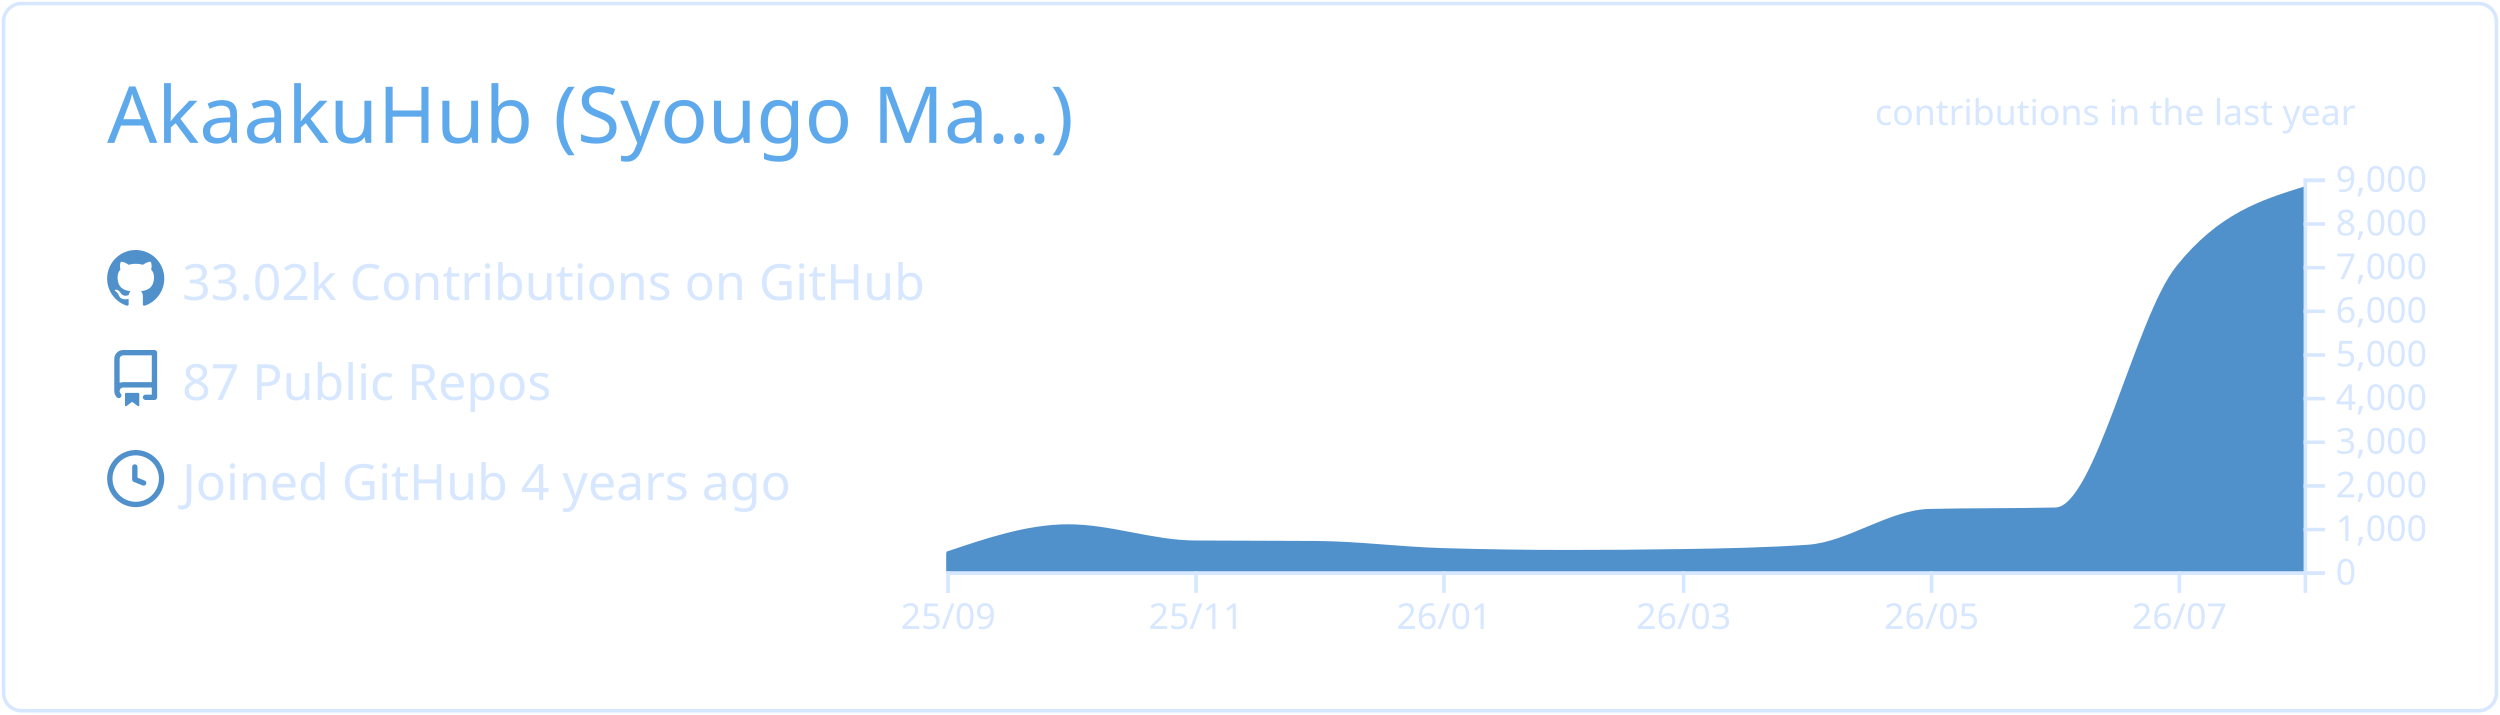
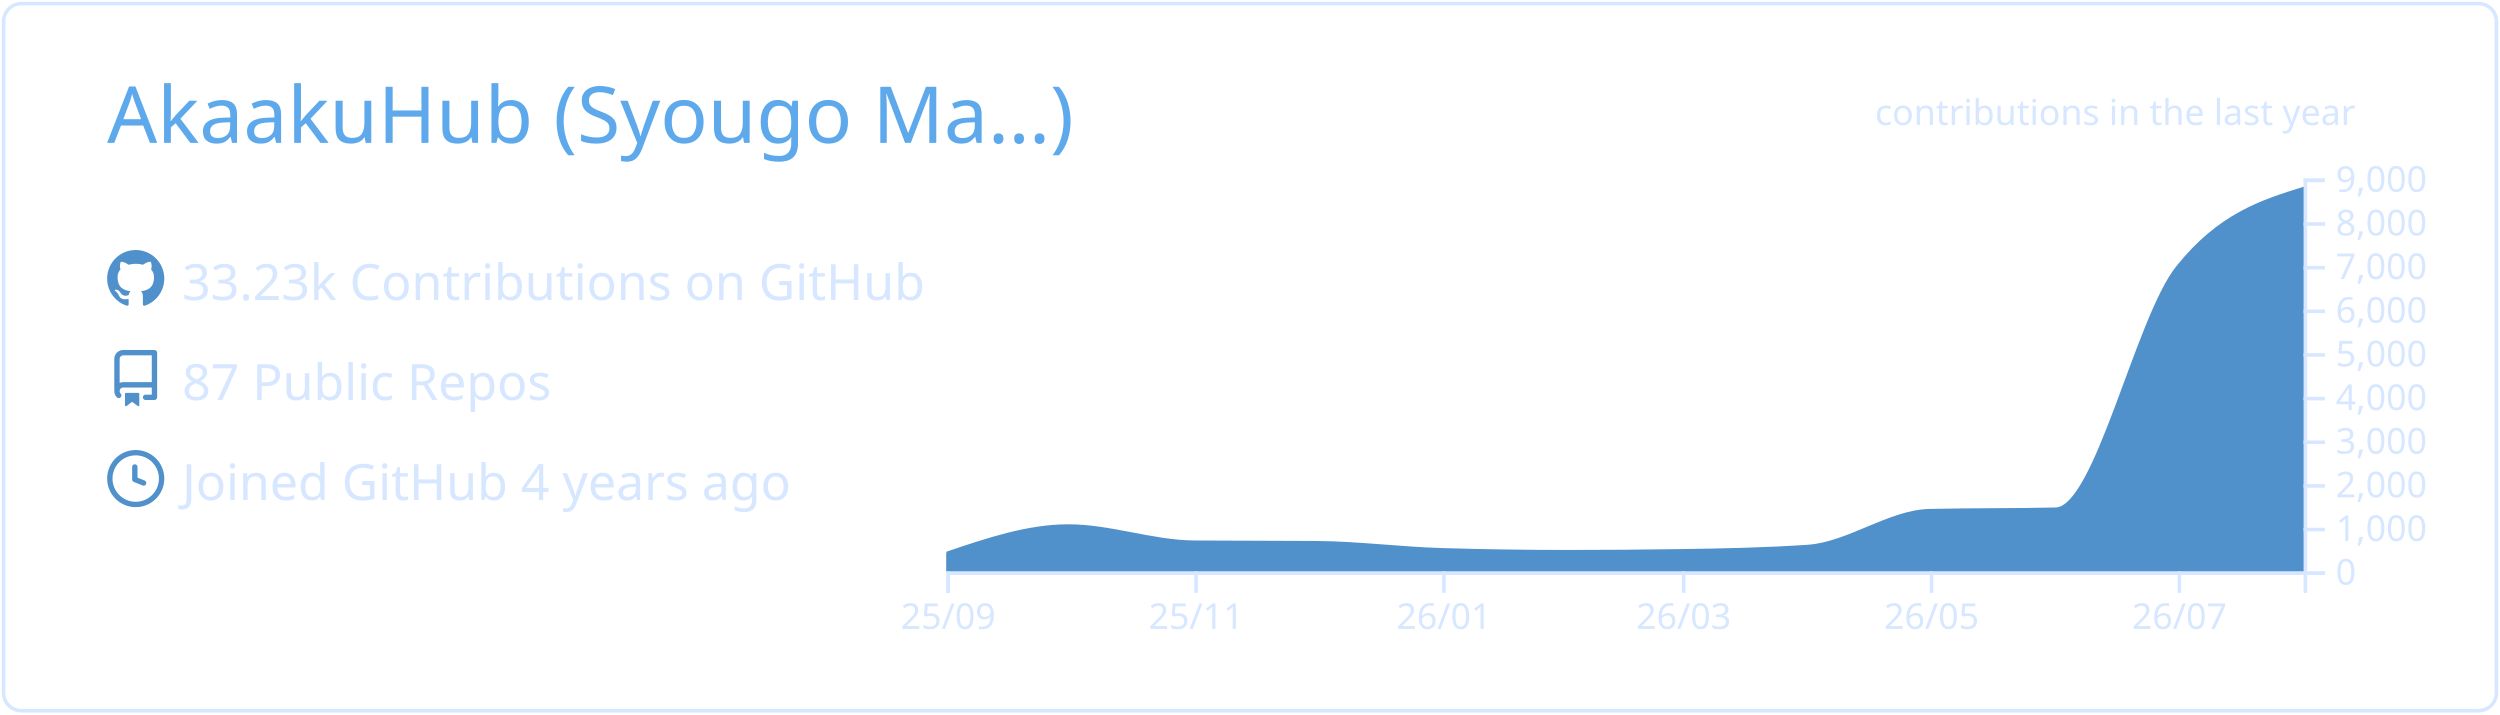
<svg xmlns="http://www.w3.org/2000/svg" width="700" height="200" viewBox="0 0 700 200">
  <style>* {
          font-family: 'Segoe UI', Ubuntu, "Helvetica Neue", Sans-Serif
        }</style>
  <g class="gpsc-root">
    <rect x="1" y="1" rx="5" ry="5" height="99%" width="99.714%" stroke="#d6e7ff" stroke-width="1" fill="#ffffff00" stroke-opacity="1" />
    <text x="30" y="40" class="gpsc-item" style="--gpsc-i: 0; font-size: 22px; fill: #5ea9eb;">AkaakuHub (Syougo Ma…)</text>
    <g transform="translate(0,40)">
      <g transform="translate(30,30)">
        <g class="gpsc-item" style="--gpsc-i: 0;">
          <g transform="translate(0,0)" width="14" height="14" fill="#5090cb">
            <path fill-rule="evenodd" d="M8 0C3.58 0 0 3.58 0 8c0 3.54 2.29 6.53 5.47 7.59.4.07.55-.17.55-.38 0-.19-.01-.82-.01-1.49-2.01.37-2.53-.49-2.69-.94-.09-.23-.48-.94-.82-1.13-.28-.15-.68-.52-.01-.53.63-.01 1.08.58 1.23.82.72 1.21 1.87.87 2.33.66.07-.52.28-.87.51-1.07-1.78-.2-3.64-.89-3.64-3.95 0-.87.31-1.59.82-2.15-.08-.2-.36-1.02.08-2.12 0 0 .67-.21 2.2.82.64-.18 1.32-.27 2-.27.68 0 1.36.09 2 .27 1.53-1.04 2.2-.82 2.2-.82.44 1.1.16 1.92.08 2.12.51.56.82 1.27.82 2.15 0 3.07-1.87 3.75-3.65 3.95.29.25.54.73.54 1.48 0 1.07-.01 1.93-.01 2.2 0 .21.15.46.55.38A8.013 8.013 0 0016 8c0-4.42-3.58-8-8-8z" />
          </g>
        </g>
        <g class="gpsc-item" style="--gpsc-i: 1;">
          <g transform="translate(0,28)" width="14" height="14" fill="#5090cb">
            <path fill-rule="evenodd" d="M2 2.5A2.5 2.5 0 014.5 0h8.75a.75.75 0 01.75.75v12.5a.75.75 0 01-.75.75h-2.5a.75.75 0 110-1.5h1.75v-2h-8a1 1 0 00-.714 1.7.75.75 0 01-1.072 1.05A2.495 2.495 0 012 11.5v-9zm10.5-1V9h-8c-.356 0-.694.074-1 .208V2.5a1 1 0 011-1h8zM5 12.25v3.25a.25.25 0 00.4.2l1.45-1.087a.25.25 0 01.3 0L8.6 15.7a.25.25 0 00.4-.2v-3.25a.25.25 0 00-.25-.25h-3.5a.25.25 0 00-.25.25z" />
          </g>
        </g>
        <g class="gpsc-item" style="--gpsc-i: 2;">
          <g transform="translate(0,56)" width="14" height="14" fill="#5090cb">
            <path fill-rule="evenodd" d="M1.5 8a6.5 6.5 0 1113 0 6.5 6.5 0 01-13 0zM8 0a8 8 0 100 16A8 8 0 008 0zm.5 4.75a.75.75 0 00-1.5 0v3.5a.75.75 0 00.471.696l2.5 1a.75.75 0 00.557-1.392L8.5 7.742V4.75z" />
          </g>
        </g>
-         <text x="21" y="14" class="gpsc-item" style="--gpsc-i: 0; fill: #d6e7ff; font-size: 14px;">33.02k Contributions on GitHub</text>
+         <text x="21" y="14" class="gpsc-item" style="--gpsc-i: 0; fill: #d6e7ff; font-size: 14px;">33.23k Contributions on GitHub</text>
        <text x="21" y="42" class="gpsc-item" style="--gpsc-i: 1; fill: #d6e7ff; font-size: 14px;">87 Public Repos</text>
        <text x="21" y="70" class="gpsc-item" style="--gpsc-i: 2; fill: #d6e7ff; font-size: 14px;">Joined GitHub 4 years ago</text>
      </g>
      <g color="#5090cb" transform="translate(295,10)">
        <clipPath id="gpsc-reveal-clip">
          <rect class="gpsc-reveal" x="-30" y="0" width="410" height="110" style="--gpsc-w: 410px; --gpsc-i: 3;" />
        </clipPath>
        <g clip-path="url(#gpsc-reveal-clip)" class="gpsc-chart" style="--gpsc-i: 3;">
          <path transform="translate(-30,0)" stroke="#5090cb" fill="#5090cb" opacity="1" d="M0,105.001C11.377,101.151,22.754,97.301,34.132,97.301C45.888,97.301,57.645,101.743,69.401,101.836C80.778,101.925,92.156,101.88,103.533,101.97C115.289,102.063,127.046,103.612,138.802,103.962C150.559,104.313,162.315,104.488,174.072,104.488C184.691,104.488,195.309,104.406,205.928,104.243C217.685,104.063,229.441,103.84,241.198,103.033C252.575,102.253,263.952,93.259,275.329,92.999C287.086,92.73,298.842,92.864,310.599,92.596C321.976,92.335,333.353,39.145,344.731,24.897C356.487,10.173,368.244,6.492,380,2.811L380,110C368.244,110,356.487,110,344.731,110C333.353,110,321.976,110,310.599,110C298.842,110,287.086,110,275.329,110C263.952,110,252.575,110,241.198,110C229.441,110,217.685,110,205.928,110C195.309,110,184.691,110,174.072,110C162.315,110,150.559,110,138.802,110C127.046,110,115.289,110,103.533,110C92.156,110,80.778,110,69.401,110C57.645,110,45.888,110,34.132,110C22.754,110,11.377,110,0,110Z" />
        </g>
        <g color="#d6e7ff" transform="translate(-30,110)" fill="none" font-size="10" font-family="sans-serif" text-anchor="middle">
          <path class="domain" stroke="currentColor" d="M0.5,6V0.5H380.5V6" />
          <g class="tick" opacity="1" transform="translate(0.5,0)">
            <line stroke="currentColor" y2="6" />
            <text fill="currentColor" y="9" dy="0.71em">25/09</text>
          </g>
          <g class="tick" opacity="1" transform="translate(69.9012,0)">
            <line stroke="currentColor" y2="6" />
            <text fill="currentColor" y="9" dy="0.71em">25/11</text>
          </g>
          <g class="tick" opacity="1" transform="translate(139.3024,0)">
            <line stroke="currentColor" y2="6" />
            <text fill="currentColor" y="9" dy="0.71em">26/01</text>
          </g>
          <g class="tick" opacity="1" transform="translate(206.4281,0)">
            <line stroke="currentColor" y2="6" />
            <text fill="currentColor" y="9" dy="0.71em">26/03</text>
          </g>
          <g class="tick" opacity="1" transform="translate(275.8293,0)">
            <line stroke="currentColor" y2="6" />
            <text fill="currentColor" y="9" dy="0.71em">26/05</text>
          </g>
          <g class="tick" opacity="1" transform="translate(345.2305,0)">
            <line stroke="currentColor" y2="6" />
            <text fill="currentColor" y="9" dy="0.71em">26/07</text>
          </g>
        </g>
        <g color="#d6e7ff" transform="translate(350,0)" fill="none" font-size="10" font-family="sans-serif" text-anchor="start">
          <path class="domain" stroke="currentColor" d="M6,110.5H0.5V0.5H6" />
          <g class="tick" opacity="1" transform="translate(0,110.5)">
            <line stroke="currentColor" x2="6" />
            <text fill="currentColor" x="9" dy="0.32em">0</text>
          </g>
          <g class="tick" opacity="1" transform="translate(0,98.27778)">
            <line stroke="currentColor" x2="6" />
            <text fill="currentColor" x="9" dy="0.32em">1,000</text>
          </g>
          <g class="tick" opacity="1" transform="translate(0,86.05556)">
            <line stroke="currentColor" x2="6" />
            <text fill="currentColor" x="9" dy="0.32em">2,000</text>
          </g>
          <g class="tick" opacity="1" transform="translate(0,73.83333)">
            <line stroke="currentColor" x2="6" />
            <text fill="currentColor" x="9" dy="0.32em">3,000</text>
          </g>
          <g class="tick" opacity="1" transform="translate(0,61.61111)">
            <line stroke="currentColor" x2="6" />
            <text fill="currentColor" x="9" dy="0.32em">4,000</text>
          </g>
          <g class="tick" opacity="1" transform="translate(0,49.38889)">
            <line stroke="currentColor" x2="6" />
            <text fill="currentColor" x="9" dy="0.32em">5,000</text>
          </g>
          <g class="tick" opacity="1" transform="translate(0,37.16667)">
            <line stroke="currentColor" x2="6" />
            <text fill="currentColor" x="9" dy="0.32em">6,000</text>
          </g>
          <g class="tick" opacity="1" transform="translate(0,24.94444)">
            <line stroke="currentColor" x2="6" />
            <text fill="currentColor" x="9" dy="0.32em">7,000</text>
          </g>
          <g class="tick" opacity="1" transform="translate(0,12.72222)">
            <line stroke="currentColor" x2="6" />
            <text fill="currentColor" x="9" dy="0.32em">8,000</text>
          </g>
          <g class="tick" opacity="1" transform="translate(0,0.5)">
            <line stroke="currentColor" x2="6" />
            <text fill="currentColor" x="9" dy="0.32em">9,000</text>
          </g>
        </g>
        <g>
          <text y="-15" x="230" style="fill: #d6e7ff; font-size: 10px;">contributions in the last year</text>
        </g>
      </g>
    </g>
  </g>
</svg>
